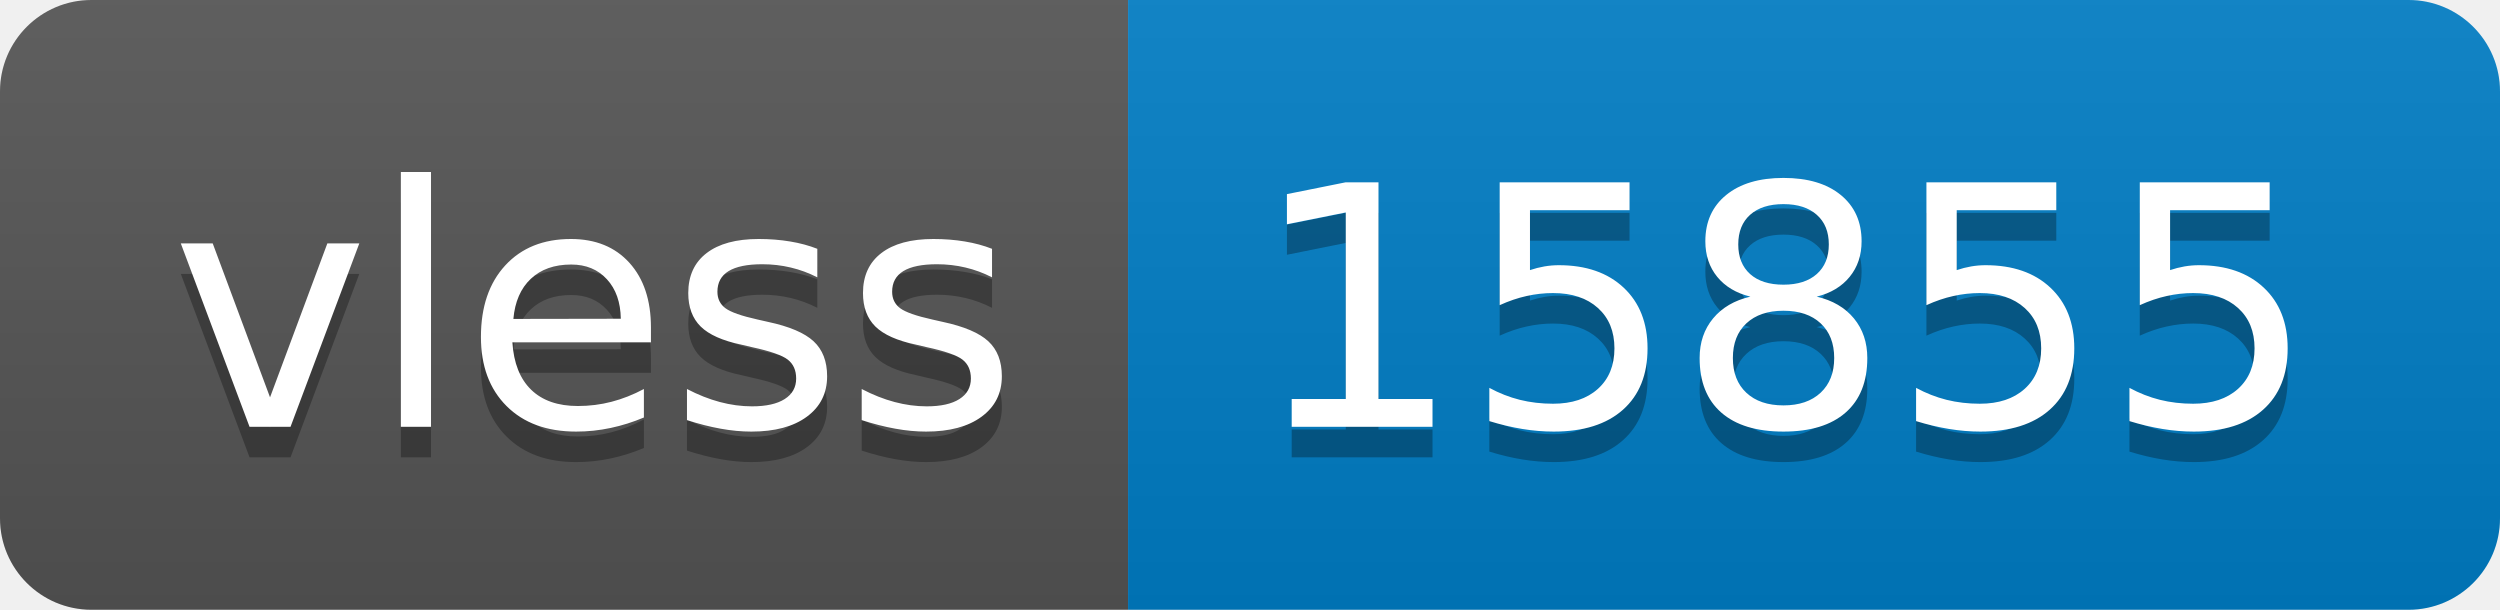
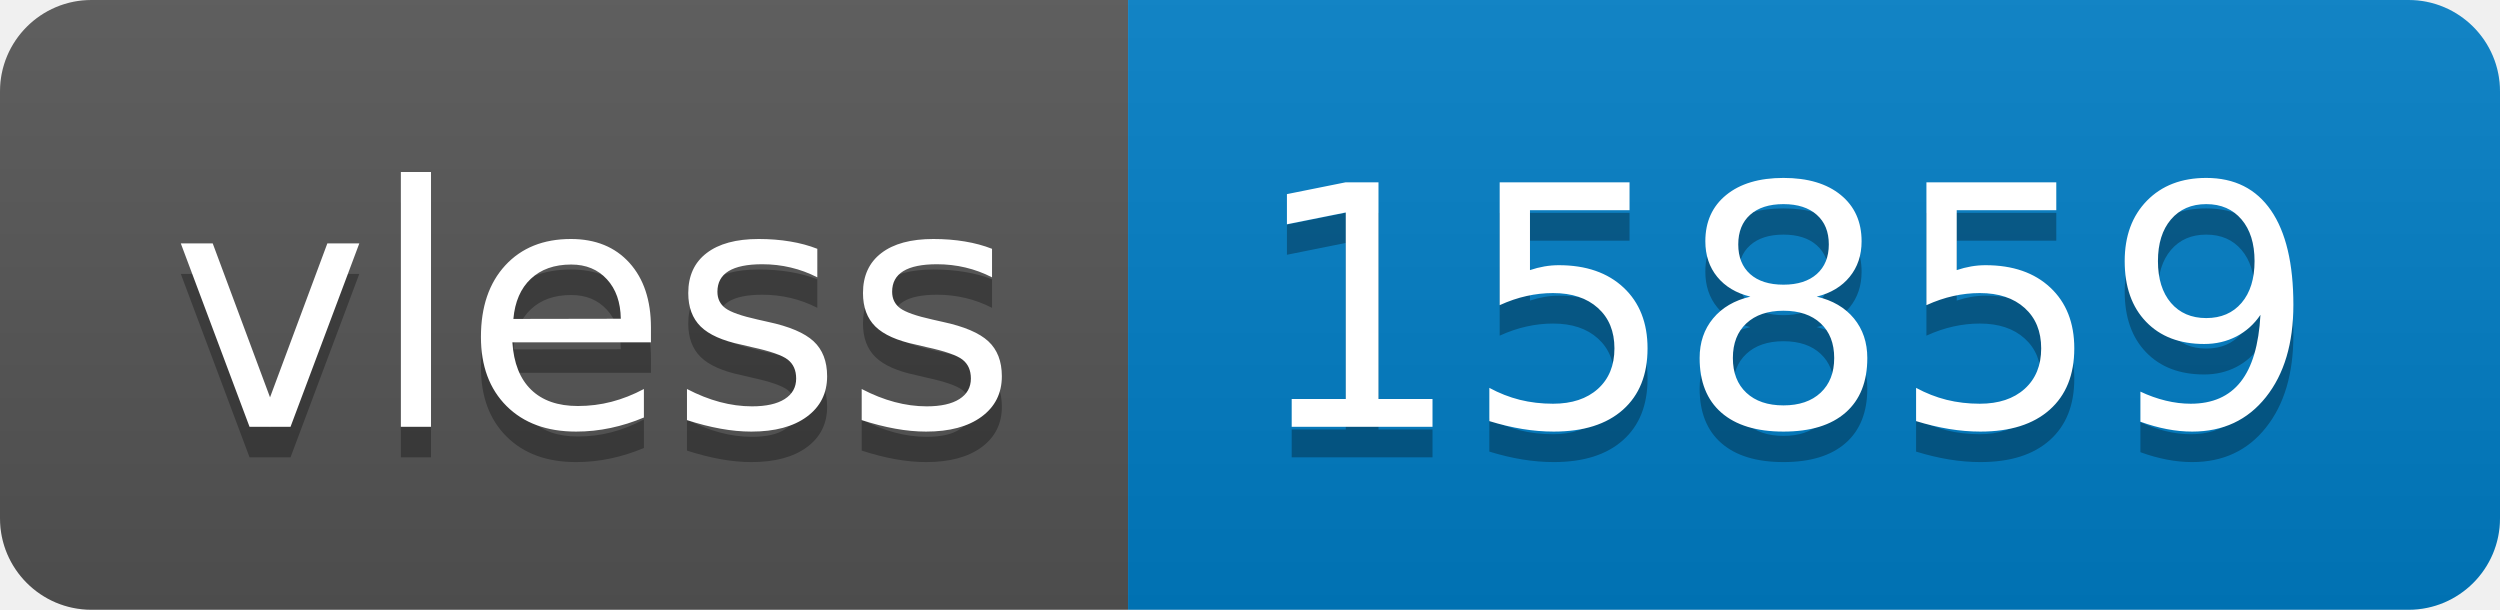
- <svg xmlns="http://www.w3.org/2000/svg" width="82" height="20" role="img" aria-label="vless: 15855">
+ <svg xmlns="http://www.w3.org/2000/svg" width="82" height="20" role="img" aria-label="vless: 15859">
  <linearGradient id="s" x2="0" y2="100%">
    <stop offset="0" stop-color="#bbb" stop-opacity=".1" />
    <stop offset="1" stop-opacity=".1" />
  </linearGradient>
  <clipPath id="r">
    <rect width="82" height="20" rx="3" fill="#fff" />
  </clipPath>
  <g clip-path="url(#r)">
    <rect width="37" height="20" fill="#555" />
    <rect x="37" width="45" height="20" fill="#007ec6" />
    <rect width="82" height="20" fill="url(#s)" />
  </g>
  <g fill="#fff" text-anchor="middle" font-family="Verdana,Geneva,DejaVu Sans,sans-serif" text-rendering="geometricPrecision" font-size="110">
    <text aria-hidden="true" x="195" y="150" fill="#010101" fill-opacity=".3" transform="scale(.1)" textLength="270">vless</text>
    <text x="195" y="140" transform="scale(.1)" fill="#fff" textLength="270">vless</text>
-     <text aria-hidden="true" x="585" y="150" fill="#010101" fill-opacity=".3" transform="scale(.1)" textLength="350">15855</text>
-     <text x="585" y="140" transform="scale(.1)" fill="#fff" textLength="350">15855</text>
+     <text aria-hidden="true" x="585" y="150" fill="#010101" fill-opacity=".3" transform="scale(.1)" textLength="350">15859</text>
+     <text x="585" y="140" transform="scale(.1)" fill="#fff" textLength="350">15859</text>
  </g>
</svg>
